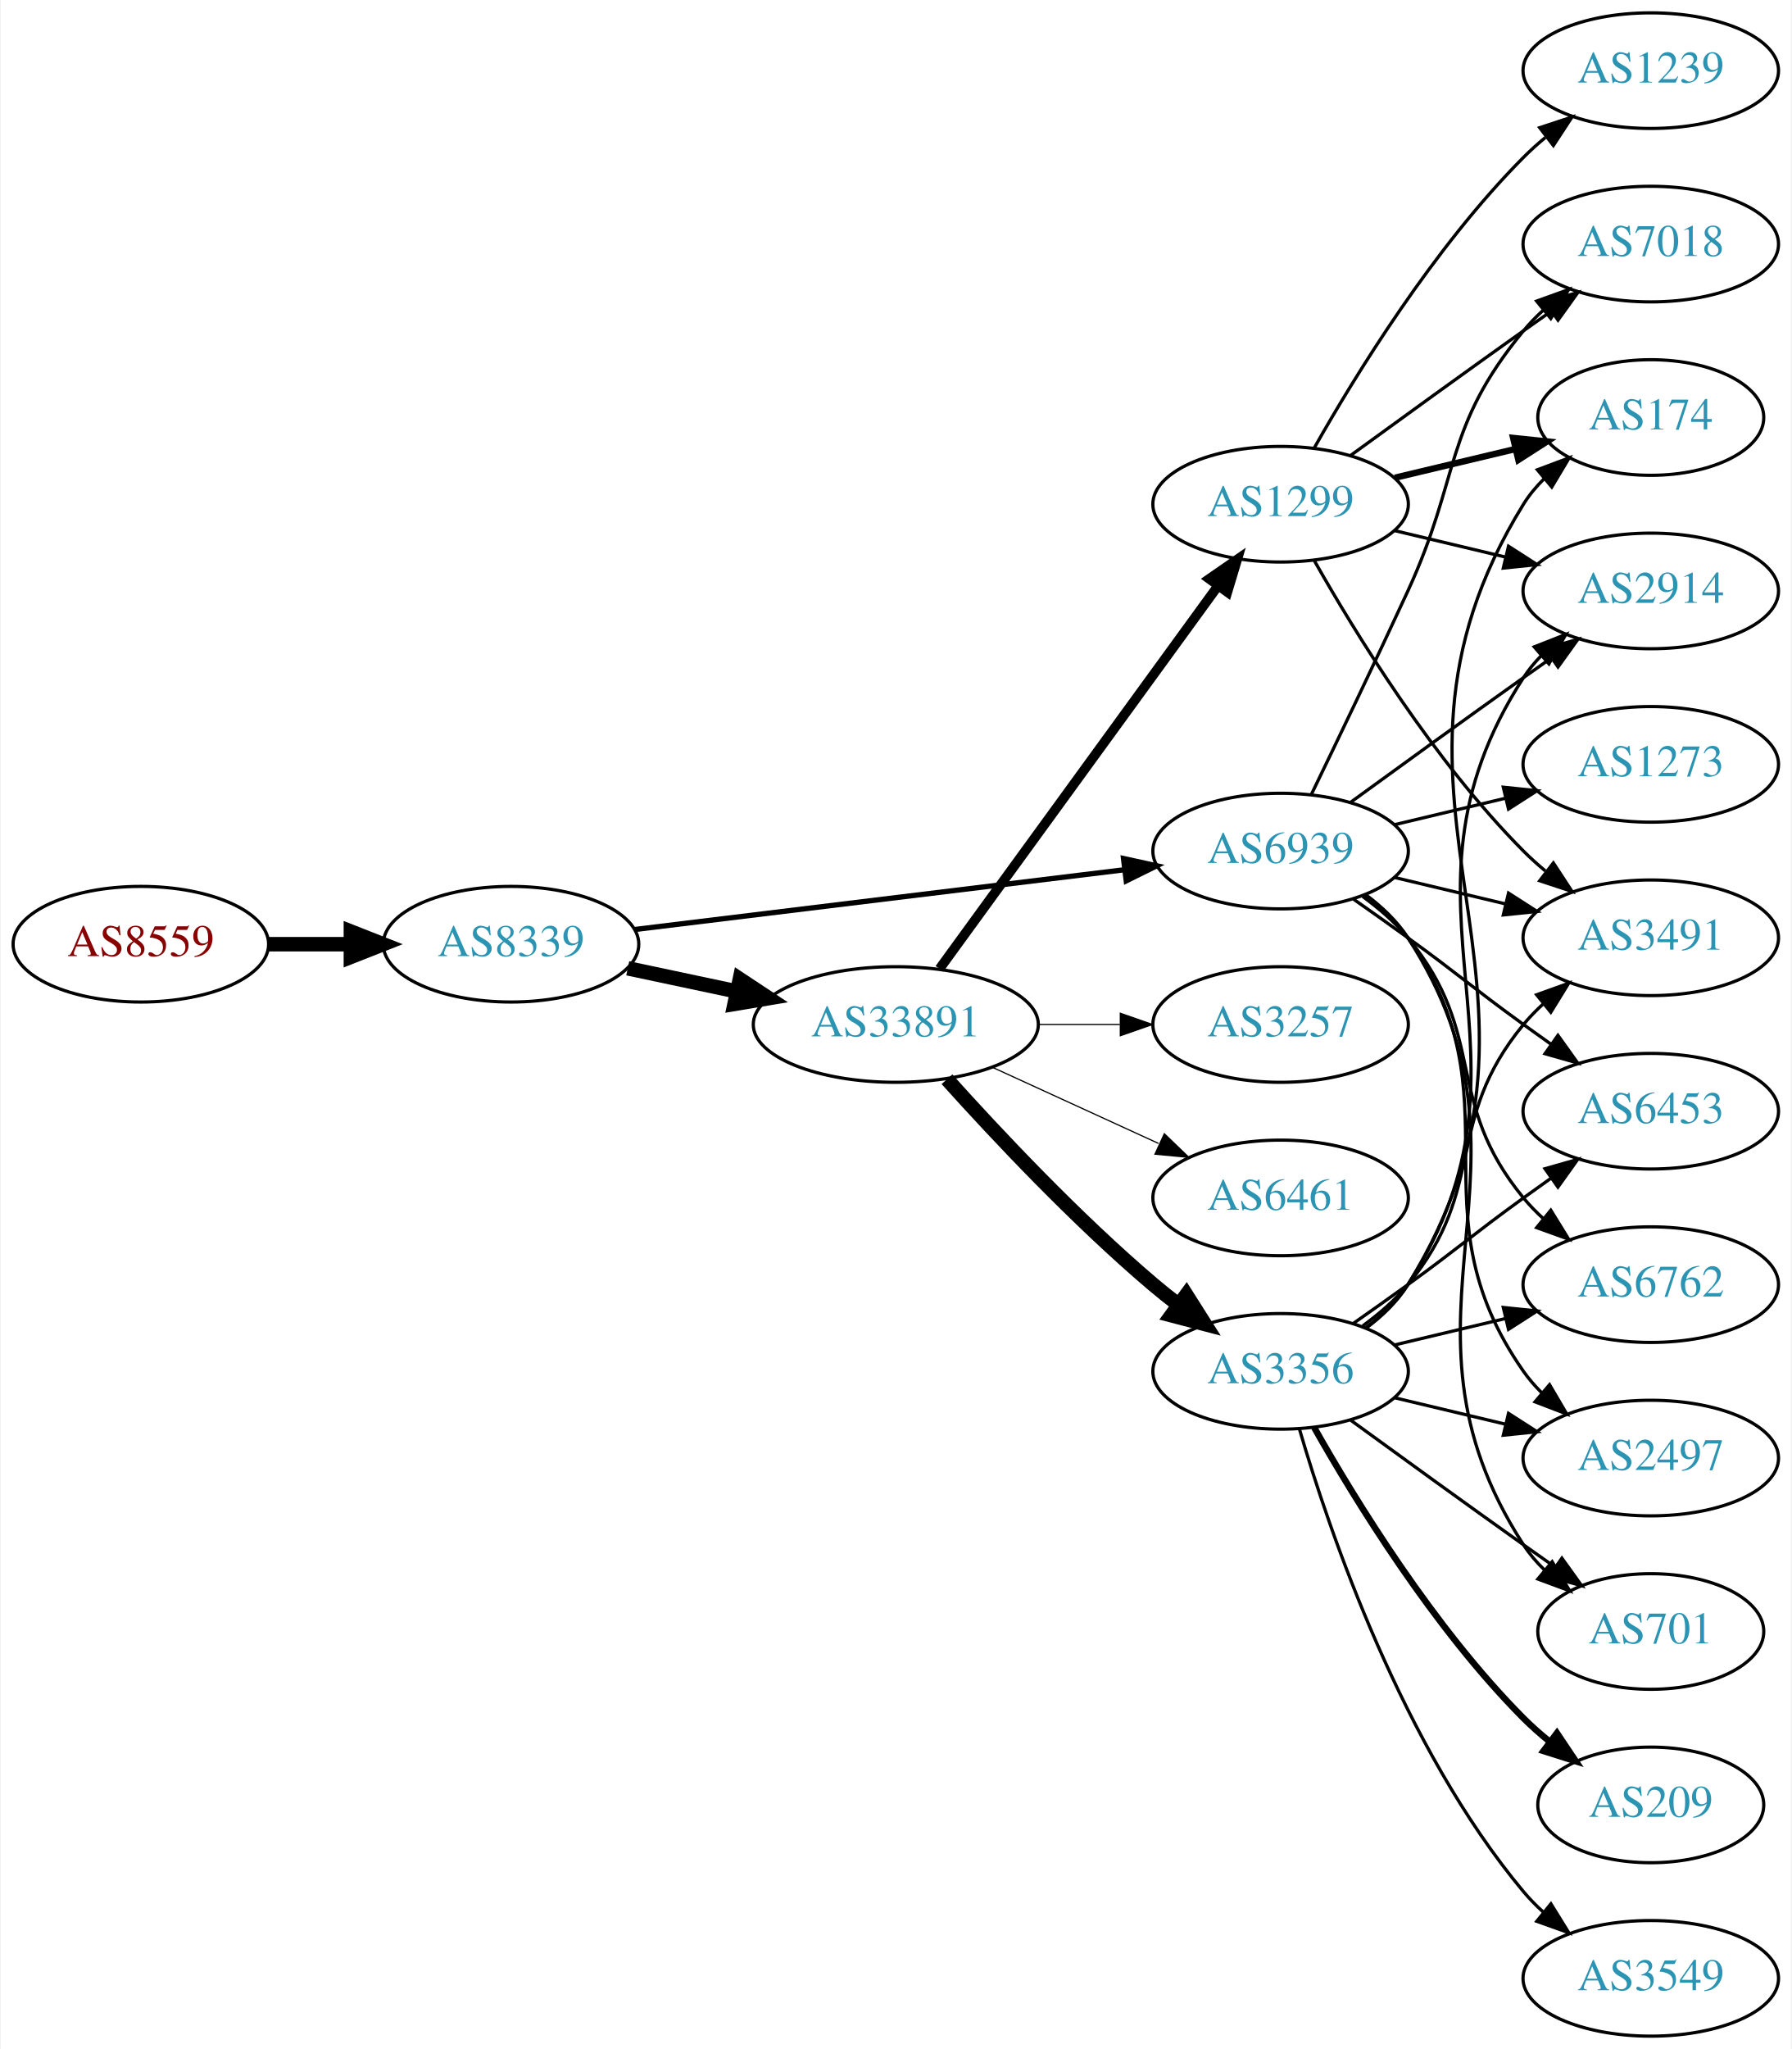
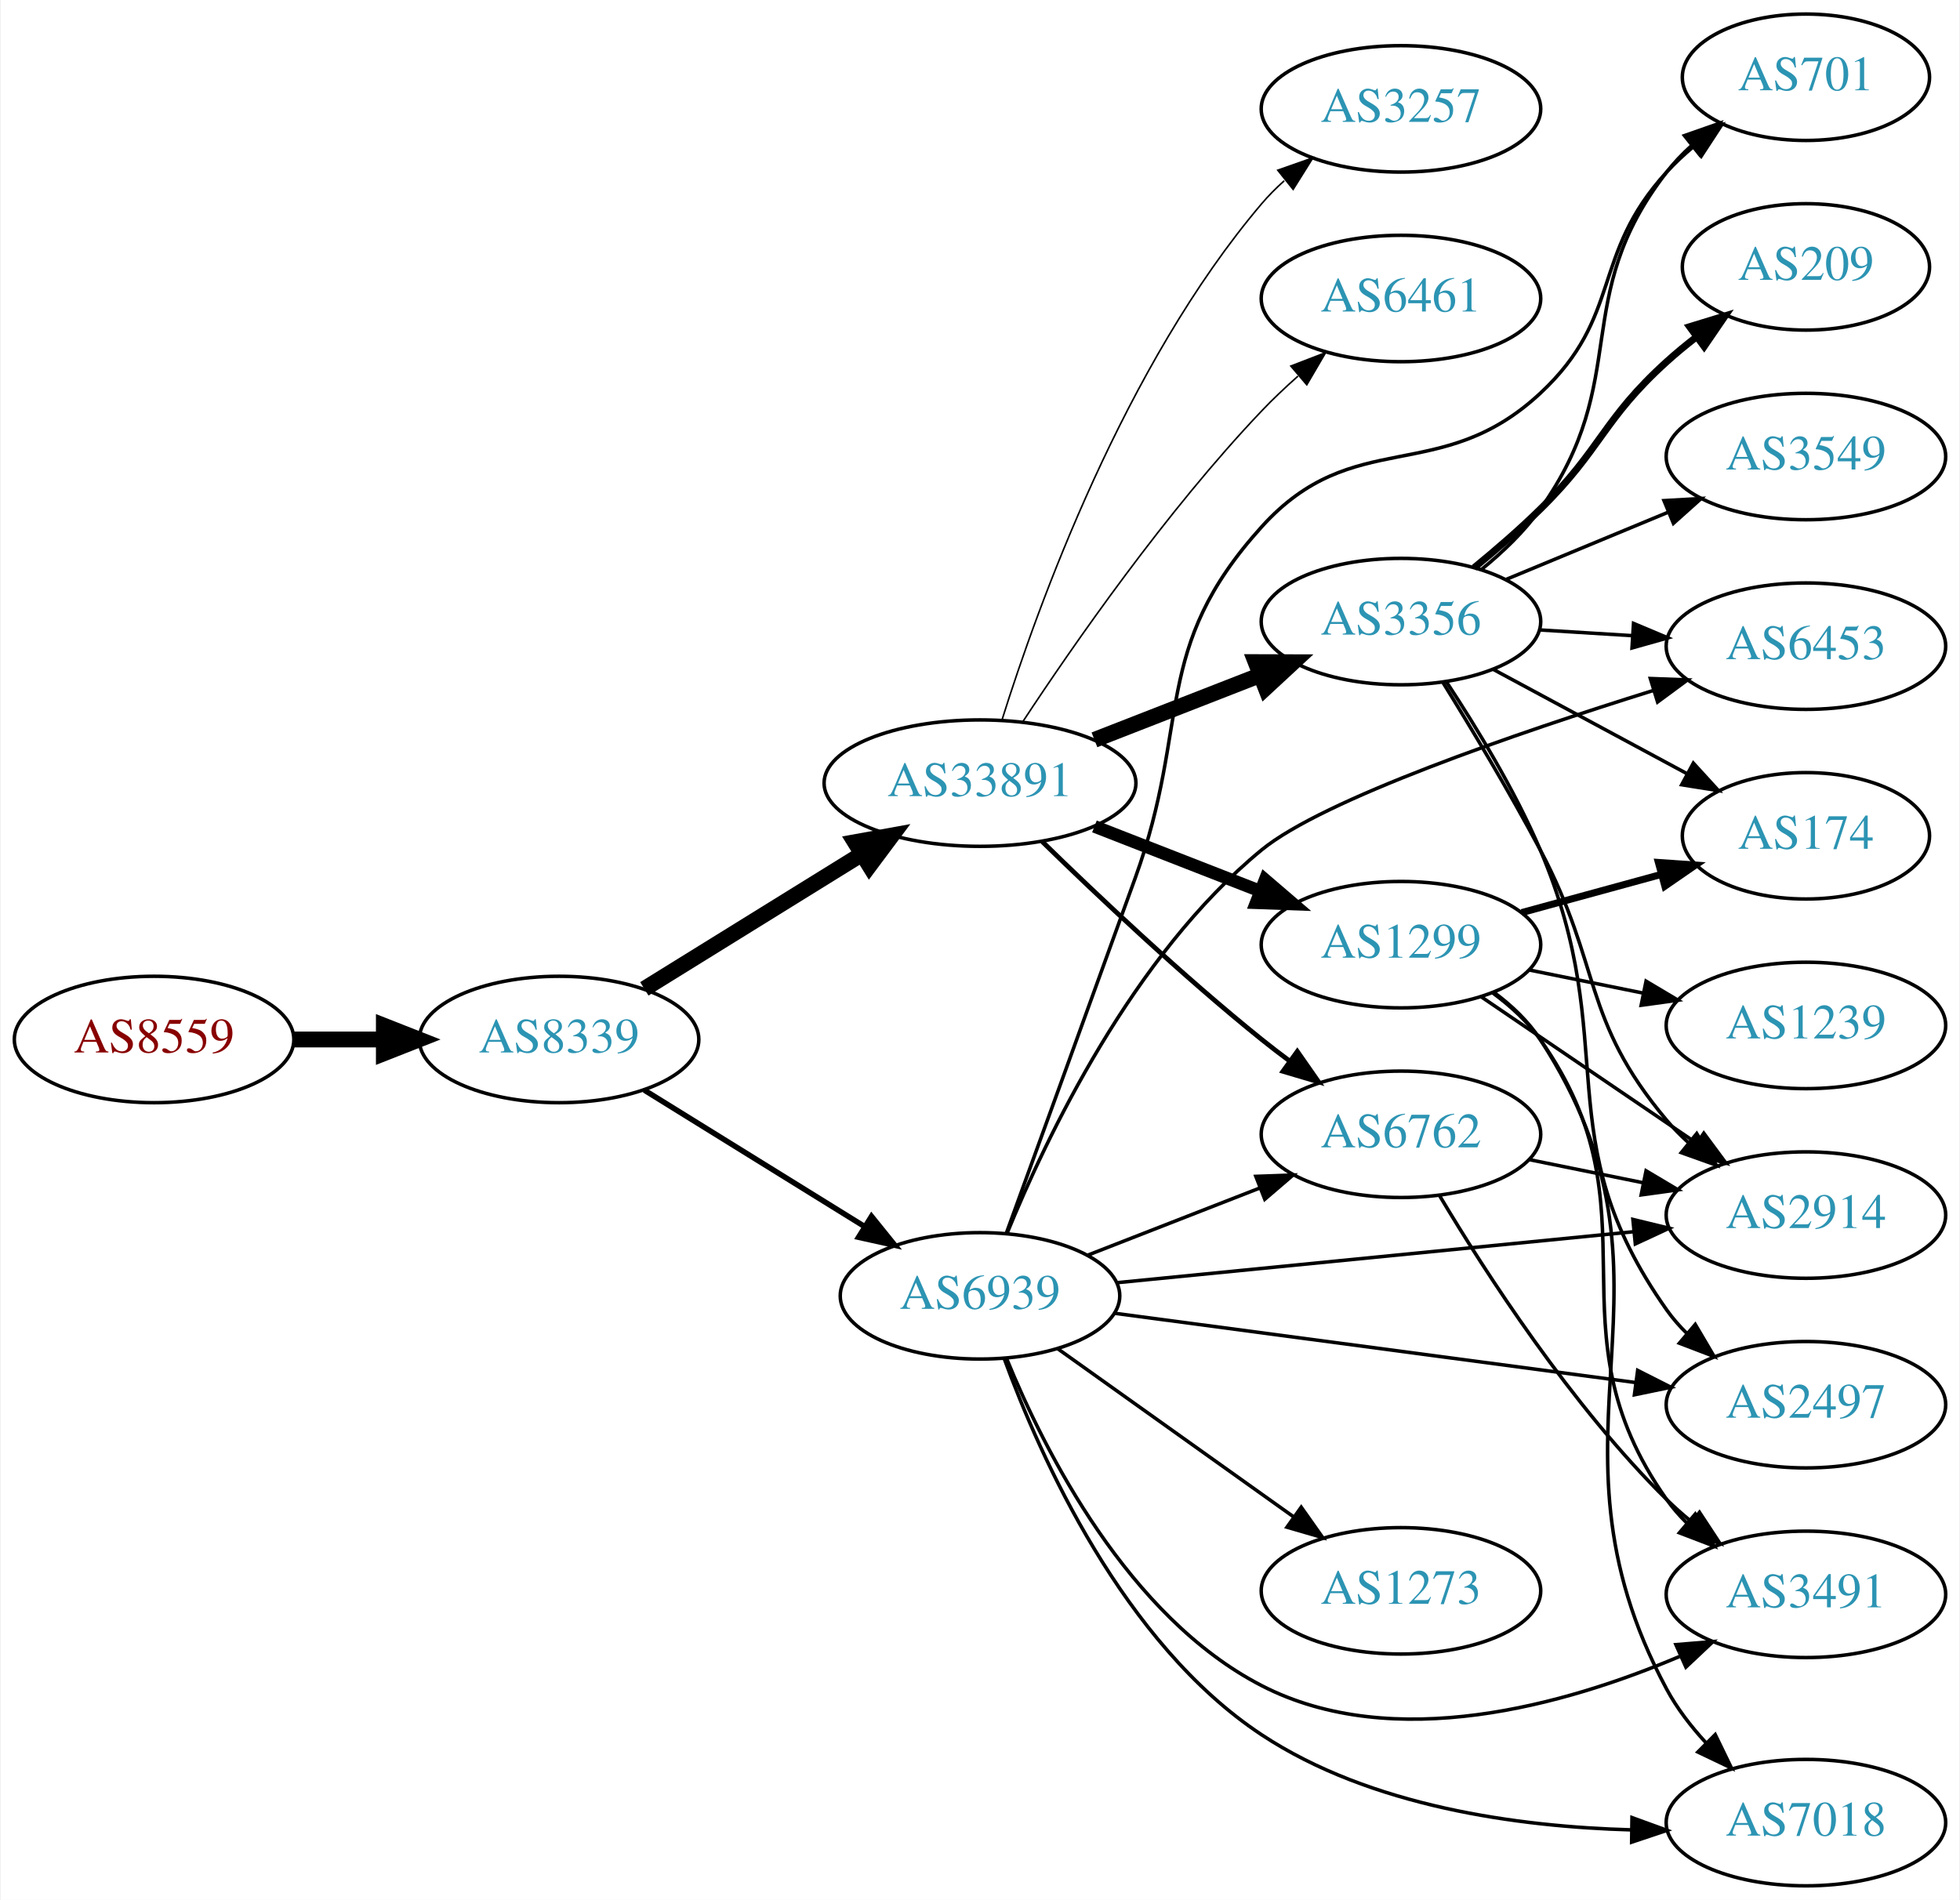
- <svg xmlns="http://www.w3.org/2000/svg" xmlns:xlink="http://www.w3.org/1999/xlink" width="558pt" height="638pt" viewBox="0.00 0.00 557.56 638.00">
-   <g id="graph0" class="graph" transform="scale(1 1) rotate(0) translate(4 634)">
-     <polygon fill="white" stroke="none" points="-4,4 -4,-634 553.564,-634 553.564,4 -4,4" />
+ <svg xmlns="http://www.w3.org/2000/svg" xmlns:xlink="http://www.w3.org/1999/xlink" width="558pt" height="541pt" viewBox="0.00 0.00 557.56 541.00">
+   <g id="graph0" class="graph" transform="scale(1 1) rotate(0) translate(4 537)">
+     <polygon fill="white" stroke="none" points="-4,4 -4,-537 553.564,-537 553.564,4 -4,4" />
    <g id="node1" class="node">
      <g id="a_node1">
        <a xlink:href="/asn/8559" xlink:title="AS8559 ~ WELLCOM [AT]">
-           <ellipse fill="#ffffff" stroke="black" cx="39.647" cy="-340" rx="39.794" ry="18" />
-           <text text-anchor="middle" x="39.647" y="-336.3" font-family="Times,serif" font-size="14.00" fill="#880000">AS8559</text>
+           <ellipse fill="#ffffff" stroke="black" cx="39.647" cy="-241" rx="39.794" ry="18" />
+           <text text-anchor="middle" x="39.647" y="-237.3" font-family="Times,serif" font-size="14.00" fill="#880000">AS8559</text>
        </a>
      </g>
    </g>
    <g id="node2" class="node">
      <g id="a_node2">
        <a xlink:href="/asn/8339" xlink:title="AS8339 ~ kabelplus GmbH [AT]">
-           <ellipse fill="#ffffff" stroke="black" cx="154.939" cy="-340" rx="39.794" ry="18" />
-           <text text-anchor="middle" x="154.939" y="-336.3" font-family="Times,serif" font-size="14.00" fill="#2c94b3">AS8339</text>
+           <ellipse fill="#ffffff" stroke="black" cx="154.939" cy="-241" rx="39.794" ry="18" />
+           <text text-anchor="middle" x="154.939" y="-237.3" font-family="Times,serif" font-size="14.00" fill="#2c94b3">AS8339</text>
        </a>
      </g>
    </g>
    <g id="edge1" class="edge">
-       <path fill="none" stroke="black" stroke-width="4.5" d="M79.319,-340C87.522,-340 96.286,-340 104.818,-340" />
-       <polygon fill="black" stroke="black" stroke-width="4.5" points="105.057,-343.938 115.057,-340 105.057,-336.063 105.057,-343.938" />
+       <path fill="none" stroke="black" stroke-width="4.5" d="M79.319,-241C87.522,-241 96.286,-241 104.818,-241" />
+       <polygon fill="black" stroke="black" stroke-width="4.5" points="105.057,-244.938 115.057,-241 105.057,-237.063 105.057,-244.938" />
    </g>
    <g id="node3" class="node">
      <g id="a_node3">
        <a xlink:href="/asn/33891" xlink:title="AS33891 ~ CORE-BACKBONE GMBH GLOBAL NETWORK [DE]">
-           <ellipse fill="#ffffff" stroke="black" cx="274.782" cy="-315" rx="44.393" ry="18" />
-           <text text-anchor="middle" x="274.782" y="-311.3" font-family="Times,serif" font-size="14.00" fill="#2c94b3">AS33891</text>
+           <ellipse fill="#ffffff" stroke="black" cx="274.782" cy="-314" rx="44.393" ry="18" />
+           <text text-anchor="middle" x="274.782" y="-310.3" font-family="Times,serif" font-size="14.00" fill="#2c94b3">AS33891</text>
        </a>
      </g>
    </g>
    <g id="edge2" class="edge">
-       <path fill="none" stroke="black" stroke-width="4.5" d="M191.296,-332.499C201.993,-330.23 213.93,-327.697 225.328,-325.279" />
-       <polygon fill="black" stroke="black" stroke-width="4.5" points="226.195,-329.121 235.16,-323.194 224.561,-321.417 226.195,-329.121" />
+       <path fill="none" stroke="black" stroke-width="4.5" d="M179.221,-255.422C196.904,-266.376 221.447,-281.58 241.097,-293.753" />
+       <polygon fill="black" stroke="black" stroke-width="4.5" points="239.165,-297.187 249.739,-299.106 243.312,-290.493 239.165,-297.187" />
    </g>
    <g id="node4" class="node">
      <g id="a_node4">
        <a xlink:href="/asn/6939" xlink:title="AS6939 ~ Hurricane Electric LLC [US]">
-           <ellipse fill="#ffffff" stroke="black" cx="394.625" cy="-369" rx="39.794" ry="18" />
-           <text text-anchor="middle" x="394.625" y="-365.3" font-family="Times,serif" font-size="14.00" fill="#2c94b3">AS6939</text>
+           <ellipse fill="#ffffff" stroke="black" cx="274.782" cy="-168" rx="39.794" ry="18" />
+           <text text-anchor="middle" x="274.782" y="-164.3" font-family="Times,serif" font-size="14.00" fill="#2c94b3">AS6939</text>
        </a>
      </g>
    </g>
    <g id="edge3" class="edge">
-       <path fill="none" stroke="black" stroke-width="1.636" d="M193.339,-344.563C234.576,-349.595 301.021,-357.701 345.962,-363.185" />
-       <polygon fill="black" stroke="black" stroke-width="1.636" points="345.7,-366.679 356.051,-364.416 346.548,-359.73 345.7,-366.679" />
+       <path fill="none" stroke="black" stroke-width="1.565" d="M179.221,-226.578C197.137,-215.479 222.094,-200.019 241.87,-187.768" />
+       <polygon fill="black" stroke="black" stroke-width="1.565" points="243.891,-190.634 250.548,-182.392 240.204,-184.683 243.891,-190.634" />
    </g>
    <g id="node5" class="node">
      <g id="a_node5">
        <a xlink:href="/asn/3356" xlink:title="AS3356 ~ Level 3 Parent, LLC [US]">
-           <ellipse fill="#ffffff" stroke="black" cx="394.625" cy="-207" rx="39.794" ry="18" />
-           <text text-anchor="middle" x="394.625" y="-203.3" font-family="Times,serif" font-size="14.00" fill="#2c94b3">AS3356</text>
+           <ellipse fill="#ffffff" stroke="black" cx="394.625" cy="-360" rx="39.794" ry="18" />
+           <text text-anchor="middle" x="394.625" y="-356.3" font-family="Times,serif" font-size="14.00" fill="#2c94b3">AS3356</text>
        </a>
      </g>
    </g>
    <g id="edge4" class="edge">
-       <path fill="none" stroke="black" stroke-width="4.5" d="M290.714,-297.956C306.041,-280.903 330.976,-254.35 354.978,-234 357.475,-231.883 360.136,-229.768 362.847,-227.707" />
-       <polygon fill="black" stroke="black" stroke-width="4.5" points="365.271,-230.812 371.023,-221.734 360.626,-224.453 365.271,-230.812" />
+       <path fill="none" stroke="black" stroke-width="4.5" d="M307.362,-326.327C321.791,-331.96 339.03,-338.689 354.292,-344.646" />
+       <polygon fill="black" stroke="black" stroke-width="4.5" points="353.238,-348.462 363.985,-348.43 356.102,-341.126 353.238,-348.462" />
    </g>
    <g id="node6" class="node">
      <g id="a_node6">
        <a xlink:href="/asn/3257" xlink:title="AS3257 ~ GTT [DE]">
-           <ellipse fill="#ffffff" stroke="black" cx="394.625" cy="-315" rx="39.794" ry="18" />
-           <text text-anchor="middle" x="394.625" y="-311.3" font-family="Times,serif" font-size="14.00" fill="#2c94b3">AS3257</text>
+           <ellipse fill="#ffffff" stroke="black" cx="394.625" cy="-506" rx="39.794" ry="18" />
+           <text text-anchor="middle" x="394.625" y="-502.3" font-family="Times,serif" font-size="14.00" fill="#2c94b3">AS3257</text>
        </a>
      </g>
    </g>
    <g id="edge5" class="edge">
-       <path fill="none" stroke="black" stroke-width="0.375" d="M318.993,-315C327.306,-315 336.068,-315 344.551,-315" />
-       <polygon fill="black" stroke="black" stroke-width="0.375" points="344.709,-318.5 354.709,-315 344.709,-311.5 344.709,-318.5" />
+       <path fill="none" stroke="black" stroke-width="0.45" d="M281.065,-332.072C291.199,-364.387 315.89,-432.99 354.978,-479 356.916,-481.281 359.088,-483.461 361.389,-485.522" />
+       <polygon fill="black" stroke="black" stroke-width="0.45" points="359.554,-488.537 369.55,-492.049 363.926,-483.07 359.554,-488.537" />
    </g>
    <g id="node7" class="node">
      <g id="a_node7">
-         <a xlink:href="/asn/1299" xlink:title="AS1299 ~ Telia Carrier [EU]">
-           <ellipse fill="#ffffff" stroke="black" cx="394.625" cy="-477" rx="39.794" ry="18" />
-           <text text-anchor="middle" x="394.625" y="-473.3" font-family="Times,serif" font-size="14.00" fill="#2c94b3">AS1299</text>
+         <a xlink:href="/asn/6762" xlink:title="AS6762 ~ TELECOM ITALIA SPARKLE S.p.A. [IT]">
+           <ellipse fill="#ffffff" stroke="black" cx="394.625" cy="-214" rx="39.794" ry="18" />
+           <text text-anchor="middle" x="394.625" y="-210.3" font-family="Times,serif" font-size="14.00" fill="#2c94b3">AS6762</text>
        </a>
      </g>
    </g>
    <g id="edge6" class="edge">
-       <path fill="none" stroke="black" stroke-width="3" d="M288.393,-332.337C309.214,-360.96 350.876,-418.233 375.065,-451.486" />
-       <polygon fill="black" stroke="black" stroke-width="3" points="372.391,-453.76 381.104,-459.788 378.052,-449.642 372.391,-453.76" />
+       <path fill="none" stroke="black" stroke-width="1.35" d="M292.489,-297.359C308.123,-282.093 332.391,-259.163 354.978,-241 357.529,-238.948 360.227,-236.879 362.963,-234.847" />
+       <polygon fill="black" stroke="black" stroke-width="1.35" points="365.116,-237.609 371.177,-228.92 361.02,-231.933 365.116,-237.609" />
    </g>
    <g id="node8" class="node">
      <g id="a_node8">
-         <a xlink:href="/asn/6461" xlink:title="AS6461 ~ Zayo Bandwidth [US]">
-           <ellipse fill="#ffffff" stroke="black" cx="394.625" cy="-261" rx="39.794" ry="18" />
-           <text text-anchor="middle" x="394.625" y="-257.3" font-family="Times,serif" font-size="14.00" fill="#2c94b3">AS6461</text>
+         <a xlink:href="/asn/1299" xlink:title="AS1299 ~ Telia Carrier [EU]">
+           <ellipse fill="#ffffff" stroke="black" cx="394.625" cy="-268" rx="39.794" ry="18" />
+           <text text-anchor="middle" x="394.625" y="-264.3" font-family="Times,serif" font-size="14.00" fill="#2c94b3">AS1299</text>
        </a>
      </g>
    </g>
    <g id="edge7" class="edge">
-       <path fill="none" stroke="black" stroke-width="0.375" d="M304.912,-301.652C320.523,-294.498 339.92,-285.609 356.593,-277.97" />
-       <polygon fill="black" stroke="black" stroke-width="0.375" points="358.412,-280.986 366.045,-273.638 355.496,-274.622 358.412,-280.986" />
+       <path fill="none" stroke="black" stroke-width="3.6" d="M307.362,-301.673C321.791,-296.04 339.03,-289.311 354.292,-283.354" />
+       <polygon fill="black" stroke="black" stroke-width="3.6" points="355.943,-286.466 363.985,-279.57 353.397,-279.946 355.943,-286.466" />
    </g>
    <g id="node9" class="node">
      <g id="a_node9">
-         <a xlink:href="/asn/2497" xlink:title="AS2497 ~ Internet Initiative Japan Inc. [JP]">
-           <ellipse fill="#ffffff" stroke="black" cx="509.918" cy="-180" rx="39.794" ry="18" />
-           <text text-anchor="middle" x="509.918" y="-176.3" font-family="Times,serif" font-size="14.00" fill="#2c94b3">AS2497</text>
-         </a>
-       </g>
-     </g>
-     <g id="edge22" class="edge">
-       <path fill="none" stroke="black" d="M420.784,-355.284C425.848,-351.545 430.704,-347.096 434.271,-342 469.885,-291.131 434.658,-257.869 470.271,-207 471.943,-204.611 473.899,-202.365 476.026,-200.267" />
-       <polygon fill="black" stroke="black" points="478.39,-202.851 483.758,-193.716 473.866,-197.51 478.39,-202.851" />
+         <a xlink:href="/asn/6461" xlink:title="AS6461 ~ Zayo Bandwidth [US]">
+           <ellipse fill="#ffffff" stroke="black" cx="394.625" cy="-452" rx="39.794" ry="18" />
+           <text text-anchor="middle" x="394.625" y="-448.3" font-family="Times,serif" font-size="14.00" fill="#2c94b3">AS6461</text>
+         </a>
+       </g>
+     </g>
+     <g id="edge8" class="edge">
+       <path fill="none" stroke="black" stroke-width="0.45" d="M286.97,-331.502C301.356,-353.363 327.745,-391.372 354.978,-420 358.171,-423.357 361.706,-426.7 365.302,-429.891" />
+       <polygon fill="black" stroke="black" stroke-width="0.45" points="363.28,-432.765 373.165,-436.577 367.814,-427.432 363.28,-432.765" />
+     </g>
+     <g id="edge24" class="edge">
+       <path fill="none" stroke="black" d="M305.519,-179.608C320.312,-185.382 338.39,-192.439 354.311,-198.654" />
+       <polygon fill="black" stroke="black" points="353.309,-202.02 363.897,-202.396 355.855,-195.499 353.309,-202.02" />
    </g>
    <g id="node10" class="node">
      <g id="a_node10">
+         <a xlink:href="/asn/2497" xlink:title="AS2497 ~ Internet Initiative Japan Inc. [JP]">
+           <ellipse fill="#ffffff" stroke="black" cx="509.918" cy="-137" rx="39.794" ry="18" />
+           <text text-anchor="middle" x="509.918" y="-133.3" font-family="Times,serif" font-size="14.00" fill="#2c94b3">AS2497</text>
+         </a>
+       </g>
+     </g>
+     <g id="edge23" class="edge">
+       <path fill="none" stroke="black" d="M312.981,-163.054C353.208,-157.705 417.45,-149.162 461.328,-143.328" />
+       <polygon fill="black" stroke="black" points="462.014,-146.768 471.465,-141.98 461.091,-139.829 462.014,-146.768" />
+     </g>
+     <g id="node12" class="node">
+       <g id="a_node12">
        <a xlink:href="/asn/2914" xlink:title="AS2914 ~ NTT America, Inc. [US]">
-           <ellipse fill="#ffffff" stroke="black" cx="509.918" cy="-450" rx="39.794" ry="18" />
-           <text text-anchor="middle" x="509.918" y="-446.3" font-family="Times,serif" font-size="14.00" fill="#2c94b3">AS2914</text>
-         </a>
-       </g>
-     </g>
-     <g id="edge23" class="edge">
-       <path fill="none" stroke="black" d="M416.473,-384.222C431.407,-395.091 452.02,-410.025 470.271,-423 473.091,-425.005 476.034,-427.085 478.983,-429.159" />
-       <polygon fill="black" stroke="black" points="477.01,-432.05 487.207,-434.926 481.029,-426.319 477.01,-432.05" />
-     </g>
-     <g id="node11" class="node">
-       <g id="a_node11">
-         <a xlink:href="/asn/701" xlink:title="AS701 ~ UUNET [US]">
-           <ellipse fill="#ffffff" stroke="black" cx="509.918" cy="-126" rx="35.194" ry="18" />
-           <text text-anchor="middle" x="509.918" y="-122.3" font-family="Times,serif" font-size="14.00" fill="#2c94b3">AS701</text>
-         </a>
-       </g>
-     </g>
-     <g id="edge27" class="edge">
-       <path fill="none" stroke="black" d="M421.061,-355.47C426.111,-351.722 430.89,-347.221 434.271,-342 480.746,-270.222 423.796,-224.778 470.271,-153 472.095,-150.183 474.326,-147.576 476.787,-145.184" />
-       <polygon fill="black" stroke="black" points="479.205,-147.726 484.682,-138.656 474.744,-142.331 479.205,-147.726" />
+           <ellipse fill="#ffffff" stroke="black" cx="509.918" cy="-191" rx="39.794" ry="18" />
+           <text text-anchor="middle" x="509.918" y="-187.3" font-family="Times,serif" font-size="14.00" fill="#2c94b3">AS2914</text>
+         </a>
+       </g>
+     </g>
+     <g id="edge25" class="edge">
+       <path fill="none" stroke="black" d="M313.758,-171.747C353.894,-175.706 417.296,-181.961 460.88,-186.261" />
+       <polygon fill="black" stroke="black" points="460.662,-189.756 470.958,-187.255 461.35,-182.79 460.662,-189.756" />
    </g>
    <g id="node14" class="node">
      <g id="a_node14">
-         <a xlink:href="/asn/3491" xlink:title="AS3491 ~ PCCW Global, Inc. [US]">
-           <ellipse fill="#ffffff" stroke="black" cx="509.918" cy="-342" rx="39.794" ry="18" />
-           <text text-anchor="middle" x="509.918" y="-338.3" font-family="Times,serif" font-size="14.00" fill="#2c94b3">AS3491</text>
-         </a>
-       </g>
-     </g>
-     <g id="edge24" class="edge">
-       <path fill="none" stroke="black" d="M430.232,-360.752C441.103,-358.162 453.257,-355.265 464.7,-352.538" />
-       <polygon fill="black" stroke="black" points="465.606,-355.92 474.522,-350.197 463.983,-349.111 465.606,-355.92" />
+         <a xlink:href="/asn/701" xlink:title="AS701 ~ UUNET [US]">
+           <ellipse fill="#ffffff" stroke="black" cx="509.918" cy="-515" rx="35.194" ry="18" />
+           <text text-anchor="middle" x="509.918" y="-511.3" font-family="Times,serif" font-size="14.00" fill="#2c94b3">AS701</text>
+         </a>
+       </g>
+     </g>
+     <g id="edge27" class="edge">
+       <path fill="none" stroke="black" d="M282.237,-185.736C290.694,-208.985 305.977,-251.035 318.978,-287 335.037,-331.423 323.311,-351.95 354.978,-387 381.176,-415.997 405.658,-398.383 434.271,-425 457.883,-446.965 448.524,-464.187 470.271,-488 472.605,-490.555 475.222,-493.003 477.965,-495.309" />
+       <polygon fill="black" stroke="black" points="475.836,-498.088 485.899,-501.404 480.101,-492.537 475.836,-498.088" />
    </g>
    <g id="node15" class="node">
      <g id="a_node15">
        <a xlink:href="/asn/6453" xlink:title="AS6453 ~ TATA COMMUNICATIONS (AMERICA) INC [US]">
-           <ellipse fill="#ffffff" stroke="black" cx="509.918" cy="-288" rx="39.794" ry="18" />
-           <text text-anchor="middle" x="509.918" y="-284.3" font-family="Times,serif" font-size="14.00" fill="#2c94b3">AS6453</text>
-         </a>
-       </g>
-     </g>
-     <g id="edge28" class="edge">
-       <path fill="none" stroke="black" d="M417.382,-353.991C422.916,-350.121 428.835,-345.936 434.271,-342 450.471,-330.271 454.071,-326.729 470.271,-315 473.074,-312.971 476.005,-310.875 478.946,-308.79" />
-       <polygon fill="black" stroke="black" points="480.997,-311.627 487.16,-303.009 476.968,-305.903 480.997,-311.627" />
-     </g>
-     <g id="node16" class="node">
-       <g id="a_node16">
-         <a xlink:href="/asn/6762" xlink:title="AS6762 ~ TELECOM ITALIA SPARKLE S.p.A. [IT]">
-           <ellipse fill="#ffffff" stroke="black" cx="509.918" cy="-234" rx="39.794" ry="18" />
-           <text text-anchor="middle" x="509.918" y="-230.3" font-family="Times,serif" font-size="14.00" fill="#2c94b3">AS6762</text>
+           <ellipse fill="#ffffff" stroke="black" cx="509.918" cy="-353" rx="39.794" ry="18" />
+           <text text-anchor="middle" x="509.918" y="-349.3" font-family="Times,serif" font-size="14.00" fill="#2c94b3">AS6453</text>
+         </a>
+       </g>
+     </g>
+     <g id="edge30" class="edge">
+       <path fill="none" stroke="black" d="M282.458,-185.736C293.538,-212.908 318.207,-264.851 354.978,-295 372.487,-309.356 427.364,-328.179 466.601,-340.428" />
+       <polygon fill="black" stroke="black" points="465.619,-343.788 476.207,-343.394 467.684,-337.1 465.619,-343.788" />
+     </g>
+     <g id="node17" class="node">
+       <g id="a_node17">
+         <a xlink:href="/asn/3491" xlink:title="AS3491 ~ PCCW Global, Inc. [US]">
+           <ellipse fill="#ffffff" stroke="black" cx="509.918" cy="-83" rx="39.794" ry="18" />
+           <text text-anchor="middle" x="509.918" y="-79.3" font-family="Times,serif" font-size="14.00" fill="#2c94b3">AS3491</text>
        </a>
      </g>
    </g>
    <g id="edge29" class="edge">
-       <path fill="none" stroke="black" d="M420.205,-354.844C425.3,-351.128 430.313,-346.799 434.271,-342 459.336,-311.606 445.206,-291.394 470.271,-261 472.126,-258.75 474.213,-256.604 476.432,-254.576" />
-       <polygon fill="black" stroke="black" points="478.781,-257.177 484.337,-248.156 474.368,-251.744 478.781,-257.177" />
+       <path fill="none" stroke="black" d="M282.383,-150.052C293.068,-123.982 316.884,-76.617 354.978,-57 392.539,-37.658 441.431,-51.509 473.93,-65.303" />
+       <polygon fill="black" stroke="black" points="472.9,-68.676 483.459,-69.545 475.747,-62.281 472.9,-68.676" />
    </g>
    <g id="node19" class="node">
      <g id="a_node19">
        <a xlink:href="/asn/7018" xlink:title="AS7018 ~ AT&amp;T Services, Inc. [US]">
-           <ellipse fill="#ffffff" stroke="black" cx="509.918" cy="-558" rx="39.794" ry="18" />
-           <text text-anchor="middle" x="509.918" y="-554.3" font-family="Times,serif" font-size="14.00" fill="#2c94b3">AS7018</text>
-         </a>
-       </g>
-     </g>
-     <g id="edge25" class="edge">
-       <path fill="none" stroke="black" d="M404.206,-386.633C412.13,-402.998 424.166,-428.065 434.271,-450 450.755,-485.781 445.206,-500.606 470.271,-531 472.126,-533.25 474.213,-535.396 476.432,-537.424" />
-       <polygon fill="black" stroke="black" points="474.368,-540.256 484.337,-543.844 478.781,-534.823 474.368,-540.256" />
+           <ellipse fill="#ffffff" stroke="black" cx="509.918" cy="-18" rx="39.794" ry="18" />
+           <text text-anchor="middle" x="509.918" y="-14.3" font-family="Times,serif" font-size="14.00" fill="#2c94b3">AS7018</text>
+         </a>
+       </g>
+     </g>
+     <g id="edge26" class="edge">
+       <path fill="none" stroke="black" d="M281.691,-150.079C291.876,-122.225 315.53,-69.044 354.978,-43 385.969,-22.539 427.94,-16.827 460.229,-15.932" />
+       <polygon fill="black" stroke="black" points="460.394,-19.43 470.347,-15.799 460.301,-12.431 460.394,-19.43" />
    </g>
    <g id="node20" class="node">
      <g id="a_node20">
        <a xlink:href="/asn/1273" xlink:title="AS1273 ~ Vodafone Group PLC [EU]">
-           <ellipse fill="#ffffff" stroke="black" cx="509.918" cy="-396" rx="39.794" ry="18" />
-           <text text-anchor="middle" x="509.918" y="-392.3" font-family="Times,serif" font-size="14.00" fill="#2c94b3">AS1273</text>
-         </a>
-       </g>
-     </g>
-     <g id="edge26" class="edge">
-       <path fill="none" stroke="black" d="M430.232,-377.248C441.103,-379.838 453.257,-382.735 464.7,-385.462" />
-       <polygon fill="black" stroke="black" points="463.983,-388.889 474.522,-387.803 465.606,-382.08 463.983,-388.889" />
-     </g>
-     <g id="edge8" class="edge">
-       <path fill="none" stroke="black" d="M430.232,-198.752C441.103,-196.162 453.257,-193.265 464.7,-190.538" />
-       <polygon fill="black" stroke="black" points="465.606,-193.92 474.522,-188.197 463.983,-187.111 465.606,-193.92" />
+           <ellipse fill="#ffffff" stroke="black" cx="394.625" cy="-84" rx="39.794" ry="18" />
+           <text text-anchor="middle" x="394.625" y="-80.3" font-family="Times,serif" font-size="14.00" fill="#2c94b3">AS1273</text>
+         </a>
+       </g>
+     </g>
+     <g id="edge28" class="edge">
+       <path fill="none" stroke="black" d="M296.85,-152.982C315.586,-139.627 343.177,-119.96 364.109,-105.039" />
+       <polygon fill="black" stroke="black" points="366.23,-107.825 372.342,-99.171 362.167,-102.125 366.23,-107.825" />
    </g>
    <g id="edge9" class="edge">
-       <path fill="none" stroke="black" d="M421.061,-220.53C426.111,-224.278 430.89,-228.779 434.271,-234 480.746,-305.778 423.796,-351.222 470.271,-423 471.856,-425.448 473.748,-427.737 475.831,-429.864" />
-       <polygon fill="black" stroke="black" points="473.625,-432.584 483.481,-436.47 478.2,-427.285 473.625,-432.584" />
+       <path fill="none" stroke="black" d="M407.626,-342.746C416.035,-330.022 427.023,-312.034 434.271,-295 457.912,-239.44 435.454,-213.332 470.271,-164 471.952,-161.618 473.914,-159.376 476.046,-157.281" />
+       <polygon fill="black" stroke="black" points="478.41,-159.865 483.787,-150.736 473.89,-154.52 478.41,-159.865" />
+     </g>
+     <g id="node11" class="node">
+       <g id="a_node11">
+         <a xlink:href="/asn/209" xlink:title="AS209 ~ CenturyLink Communications, LLC [US]">
+           <ellipse fill="#ffffff" stroke="black" cx="509.918" cy="-461" rx="35.194" ry="18" />
+           <text text-anchor="middle" x="509.918" y="-457.3" font-family="Times,serif" font-size="14.00" fill="#2c94b3">AS209</text>
+         </a>
+       </g>
    </g>
    <g id="edge10" class="edge">
-       <path fill="none" stroke="black" d="M416.473,-191.778C431.407,-180.909 452.02,-165.975 470.271,-153 473.481,-150.718 476.85,-148.339 480.205,-145.982" />
-       <polygon fill="black" stroke="black" points="482.233,-148.834 488.416,-140.23 478.217,-143.101 482.233,-148.834" />
-     </g>
-     <g id="node12" class="node">
-       <g id="a_node12">
-         <a xlink:href="/asn/209" xlink:title="AS209 ~ CenturyLink Communications, LLC [US]">
-           <ellipse fill="#ffffff" stroke="black" cx="509.918" cy="-72" rx="35.194" ry="18" />
-           <text text-anchor="middle" x="509.918" y="-68.3" font-family="Times,serif" font-size="14.00" fill="#2c94b3">AS209</text>
-         </a>
-       </g>
+       <path fill="none" stroke="black" stroke-width="2" d="M415.451,-375.329C421.67,-380.42 428.432,-386.26 434.271,-392 451.803,-409.236 452.049,-417.495 470.271,-434 472.898,-436.38 475.743,-438.727 478.656,-440.985" />
+       <polygon fill="black" stroke="black" stroke-width="2" points="476.794,-443.96 486.924,-447.064 480.94,-438.32 476.794,-443.96" />
    </g>
    <g id="edge11" class="edge">
-       <path fill="none" stroke="black" stroke-width="2" d="M405.084,-189.51C417.866,-166.904 442.298,-127.114 470.271,-99 472.771,-96.487 475.532,-94.052 478.393,-91.739" />
-       <polygon fill="black" stroke="black" stroke-width="2" points="480.693,-94.389 486.59,-85.587 476.491,-88.79 480.693,-94.389" />
+       <path fill="none" stroke="black" d="M406.601,-342.613C414.612,-329.673 425.549,-311.476 434.271,-295 451.946,-261.612 445.958,-246.914 470.271,-218 472.148,-215.768 474.25,-213.635 476.48,-211.616" />
+       <polygon fill="black" stroke="black" points="478.826,-214.22 484.404,-205.213 474.426,-208.775 478.826,-214.22" />
    </g>
    <g id="node13" class="node">
      <g id="a_node13">
        <a xlink:href="/asn/3549" xlink:title="AS3549 ~ Level 3 Parent, LLC [US]">
-           <ellipse fill="#ffffff" stroke="black" cx="509.918" cy="-18" rx="39.794" ry="18" />
-           <text text-anchor="middle" x="509.918" y="-14.3" font-family="Times,serif" font-size="14.00" fill="#2c94b3">AS3549</text>
+           <ellipse fill="#ffffff" stroke="black" cx="509.918" cy="-407" rx="39.794" ry="18" />
+           <text text-anchor="middle" x="509.918" y="-403.3" font-family="Times,serif" font-size="14.00" fill="#2c94b3">AS3549</text>
        </a>
      </g>
    </g>
    <g id="edge12" class="edge">
-       <path fill="none" stroke="black" d="M400.499,-188.998C409.813,-157.156 432.629,-90.019 470.271,-45 472.141,-42.763 474.24,-40.626 476.466,-38.604" />
-       <polygon fill="black" stroke="black" points="478.813,-41.208 484.385,-32.196 474.409,-35.766 478.813,-41.208" />
+       <path fill="none" stroke="black" d="M424.506,-371.982C438.489,-377.782 455.469,-384.827 470.524,-391.072" />
+       <polygon fill="black" stroke="black" points="469.511,-394.441 480.089,-395.04 472.193,-387.975 469.511,-394.441" />
    </g>
    <g id="edge13" class="edge">
-       <path fill="none" stroke="black" d="M420.205,-221.156C425.3,-224.872 430.313,-229.201 434.271,-234 459.336,-264.394 445.206,-284.606 470.271,-315 472.126,-317.25 474.213,-319.396 476.432,-321.424" />
-       <polygon fill="black" stroke="black" points="474.368,-324.256 484.337,-327.844 478.781,-318.823 474.368,-324.256" />
+       <path fill="none" stroke="black" d="M417.562,-374.861C423.595,-379.764 429.722,-385.615 434.271,-392 460.71,-429.114 442.337,-451.998 470.271,-488 472.328,-490.651 474.718,-493.146 477.28,-495.466" />
+       <polygon fill="black" stroke="black" points="475.328,-498.386 485.328,-501.885 479.693,-492.913 475.328,-498.386" />
    </g>
    <g id="edge14" class="edge">
-       <path fill="none" stroke="black" d="M417.382,-222.009C422.916,-225.879 428.835,-230.064 434.271,-234 450.471,-245.729 454.071,-249.271 470.271,-261 473.074,-263.029 476.005,-265.125 478.946,-267.21" />
-       <polygon fill="black" stroke="black" points="476.968,-270.097 487.16,-272.991 480.997,-264.373 476.968,-270.097" />
+       <path fill="none" stroke="black" d="M433.98,-357.63C442.47,-357.106 451.574,-356.543 460.408,-355.997" />
+       <polygon fill="black" stroke="black" points="460.836,-359.478 470.601,-355.367 460.404,-352.491 460.836,-359.478" />
+     </g>
+     <g id="node16" class="node">
+       <g id="a_node16">
+         <a xlink:href="/asn/174" xlink:title="AS174 ~ Cogent Communications [US]">
+           <ellipse fill="#ffffff" stroke="black" cx="509.918" cy="-299" rx="35.194" ry="18" />
+           <text text-anchor="middle" x="509.918" y="-295.3" font-family="Times,serif" font-size="14.00" fill="#2c94b3">AS174</text>
+         </a>
+       </g>
    </g>
    <g id="edge15" class="edge">
-       <path fill="none" stroke="black" d="M430.232,-215.248C441.103,-217.838 453.257,-220.735 464.7,-223.462" />
-       <polygon fill="black" stroke="black" points="463.983,-226.889 474.522,-225.803 465.606,-220.08 463.983,-226.889" />
-     </g>
-     <g id="node17" class="node">
-       <g id="a_node17">
-         <a xlink:href="/asn/174" xlink:title="AS174 ~ Cogent Communications [US]">
-           <ellipse fill="#ffffff" stroke="black" cx="509.918" cy="-504" rx="35.194" ry="18" />
-           <text text-anchor="middle" x="509.918" y="-500.3" font-family="Times,serif" font-size="14.00" fill="#2c94b3">AS174</text>
-         </a>
-       </g>
+       <path fill="none" stroke="black" d="M420.768,-346.462C437.089,-337.675 458.525,-326.133 476.172,-316.631" />
+       <polygon fill="black" stroke="black" points="477.862,-319.696 485.008,-311.874 474.544,-313.533 477.862,-319.696" />
    </g>
    <g id="edge16" class="edge">
-       <path fill="none" stroke="black" d="M421.221,-220.428C426.263,-224.181 430.998,-228.71 434.271,-234 491.712,-326.847 412.83,-384.153 470.271,-477 472.037,-479.854 474.228,-482.486 476.663,-484.894" />
-       <polygon fill="black" stroke="black" points="474.598,-487.73 484.52,-491.446 479.081,-482.354 474.598,-487.73" />
+       <path fill="none" stroke="black" d="M431.16,-206.786C441.389,-204.709 452.689,-202.415 463.432,-200.234" />
+       <polygon fill="black" stroke="black" points="464.404,-203.608 473.508,-198.189 463.011,-196.748 464.404,-203.608" />
    </g>
    <g id="edge17" class="edge">
-       <path fill="none" stroke="black" d="M430.232,-468.752C441.103,-466.162 453.257,-463.265 464.7,-460.538" />
-       <polygon fill="black" stroke="black" points="465.606,-463.92 474.522,-458.197 463.983,-457.111 465.606,-463.92" />
-     </g>
-     <g id="edge19" class="edge">
-       <path fill="none" stroke="black" d="M405.084,-459.51C417.866,-436.904 442.298,-397.114 470.271,-369 472.382,-366.879 474.678,-364.812 477.063,-362.829" />
-       <polygon fill="black" stroke="black" points="479.579,-365.31 485.379,-356.444 475.316,-359.758 479.579,-365.31" />
+       <path fill="none" stroke="black" d="M405.675,-196.431C418.723,-174.573 443.069,-136.858 470.271,-110 472.401,-107.897 474.71,-105.845 477.105,-103.871" />
+       <polygon fill="black" stroke="black" points="479.617,-106.356 485.437,-97.502 475.366,-100.794 479.617,-106.356" />
+     </g>
+     <g id="edge18" class="edge">
+       <path fill="none" stroke="black" d="M417.469,-253.154C434.866,-241.33 459.413,-224.646 478.696,-211.54" />
+       <polygon fill="black" stroke="black" points="480.837,-214.317 487.141,-205.801 476.903,-208.527 480.837,-214.317" />
+     </g>
+     <g id="edge20" class="edge">
+       <path fill="none" stroke="black" stroke-width="2" d="M429.003,-277.133C441.486,-280.549 455.794,-284.464 468.821,-288.029" />
+       <polygon fill="black" stroke="black" stroke-width="2" points="467.913,-291.409 478.483,-290.672 469.761,-284.657 467.913,-291.409" />
    </g>
    <g id="edge21" class="edge">
-       <path fill="none" stroke="black" stroke-width="2" d="M430.232,-485.248C442.026,-488.058 455.331,-491.229 467.599,-494.153" />
-       <polygon fill="black" stroke="black" stroke-width="2" points="467.065,-497.624 477.604,-496.537 468.687,-490.814 467.065,-497.624" />
+       <path fill="none" stroke="black" d="M420.755,-254.264C425.821,-250.526 430.684,-246.082 434.271,-241 469.088,-191.668 435.454,-159.332 470.271,-110 471.952,-107.618 473.914,-105.376 476.046,-103.281" />
+       <polygon fill="black" stroke="black" points="478.41,-105.865 483.787,-96.736 473.89,-100.52 478.41,-105.865" />
    </g>
    <g id="node18" class="node">
      <g id="a_node18">
        <a xlink:href="/asn/1239" xlink:title="AS1239 ~ Sprint [US]">
-           <ellipse fill="#ffffff" stroke="black" cx="509.918" cy="-612" rx="39.794" ry="18" />
-           <text text-anchor="middle" x="509.918" y="-608.3" font-family="Times,serif" font-size="14.00" fill="#2c94b3">AS1239</text>
-         </a>
-       </g>
-     </g>
-     <g id="edge18" class="edge">
-       <path fill="none" stroke="black" d="M405.084,-494.49C417.866,-517.096 442.298,-556.886 470.271,-585 472.382,-587.121 474.678,-589.188 477.063,-591.171" />
-       <polygon fill="black" stroke="black" points="475.316,-594.242 485.379,-597.556 479.579,-588.69 475.316,-594.242" />
-     </g>
-     <g id="edge20" class="edge">
-       <path fill="none" stroke="black" d="M416.473,-492.222C431.407,-503.091 452.02,-518.025 470.271,-531 473.091,-533.005 476.034,-535.085 478.983,-537.159" />
-       <polygon fill="black" stroke="black" points="477.01,-540.05 487.207,-542.926 481.029,-534.319 477.01,-540.05" />
+           <ellipse fill="#ffffff" stroke="black" cx="509.918" cy="-245" rx="39.794" ry="18" />
+           <text text-anchor="middle" x="509.918" y="-241.3" font-family="Times,serif" font-size="14.00" fill="#2c94b3">AS1239</text>
+         </a>
+       </g>
+     </g>
+     <g id="edge19" class="edge">
+       <path fill="none" stroke="black" d="M431.16,-260.786C441.389,-258.709 452.689,-256.415 463.432,-254.234" />
+       <polygon fill="black" stroke="black" points="464.404,-257.608 473.508,-252.189 463.011,-250.748 464.404,-257.608" />
+     </g>
+     <g id="edge22" class="edge">
+       <path fill="none" stroke="black" d="M421.046,-254.46C426.096,-250.713 430.88,-246.215 434.271,-241 479.937,-170.778 430.627,-129.789 470.271,-56 473.181,-50.584 477.123,-45.457 481.382,-40.824" />
+       <polygon fill="black" stroke="black" points="484.094,-43.063 488.719,-33.531 479.159,-38.098 484.094,-43.063" />
    </g>
  </g>
</svg>
